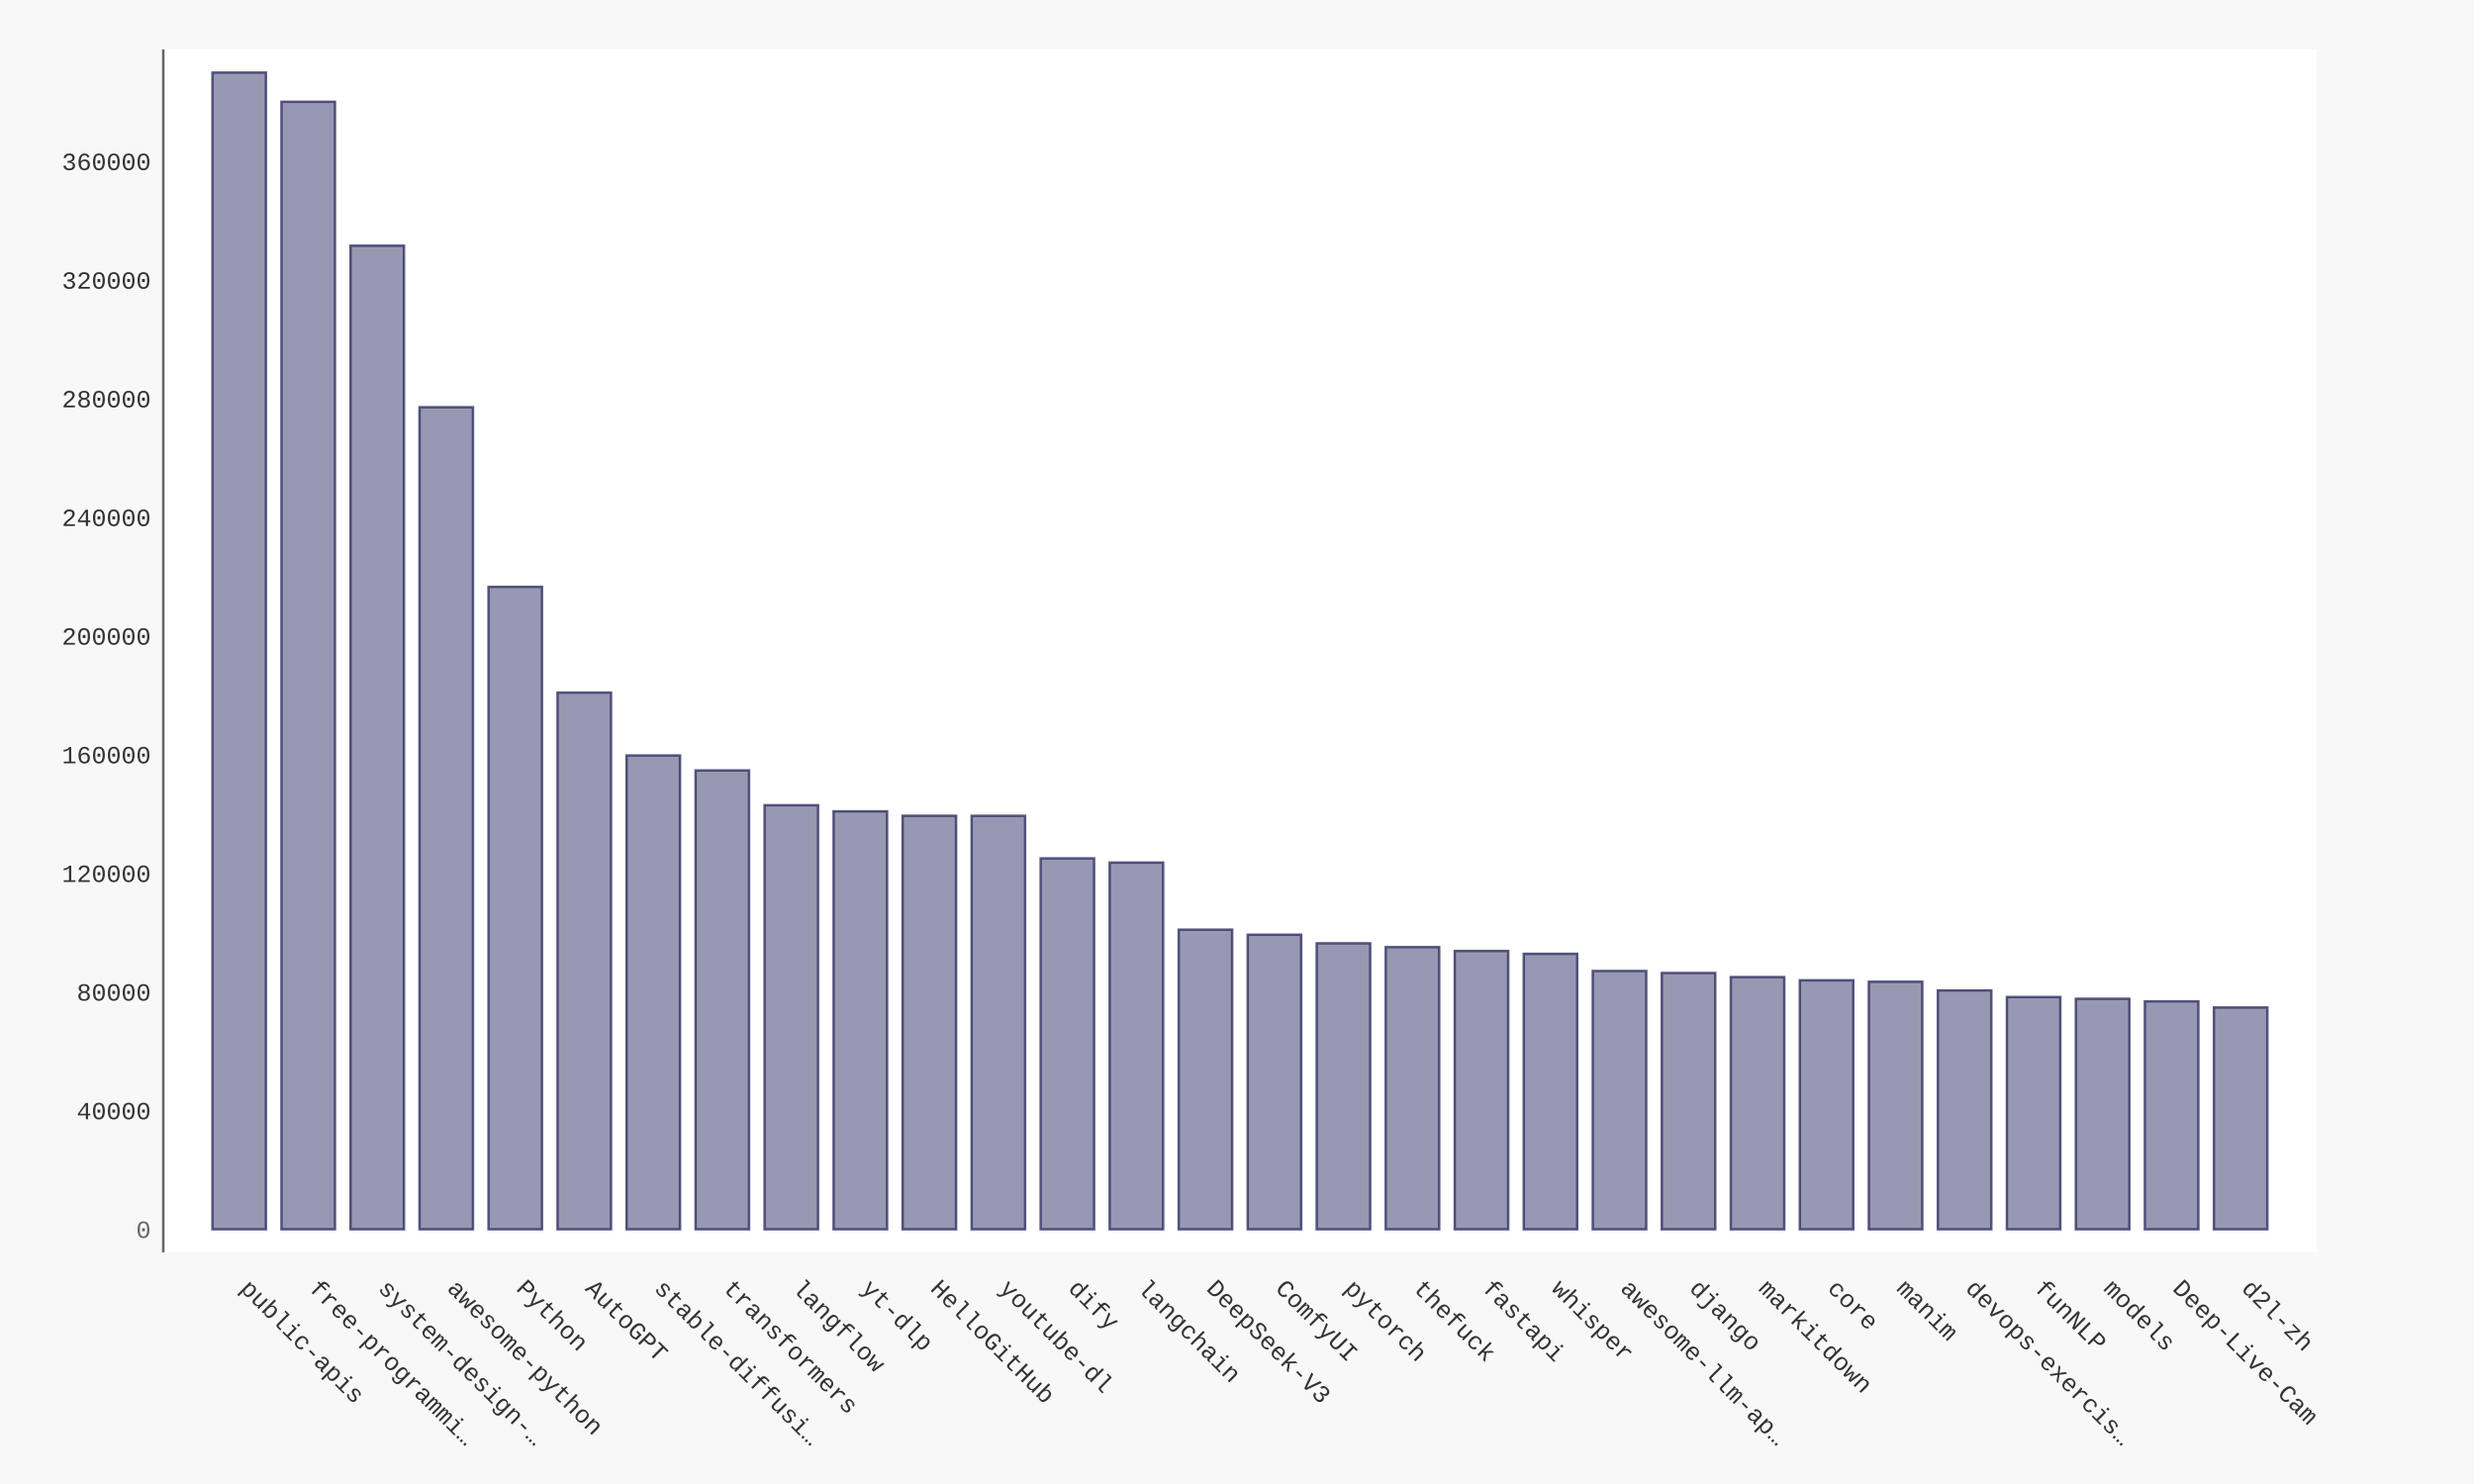
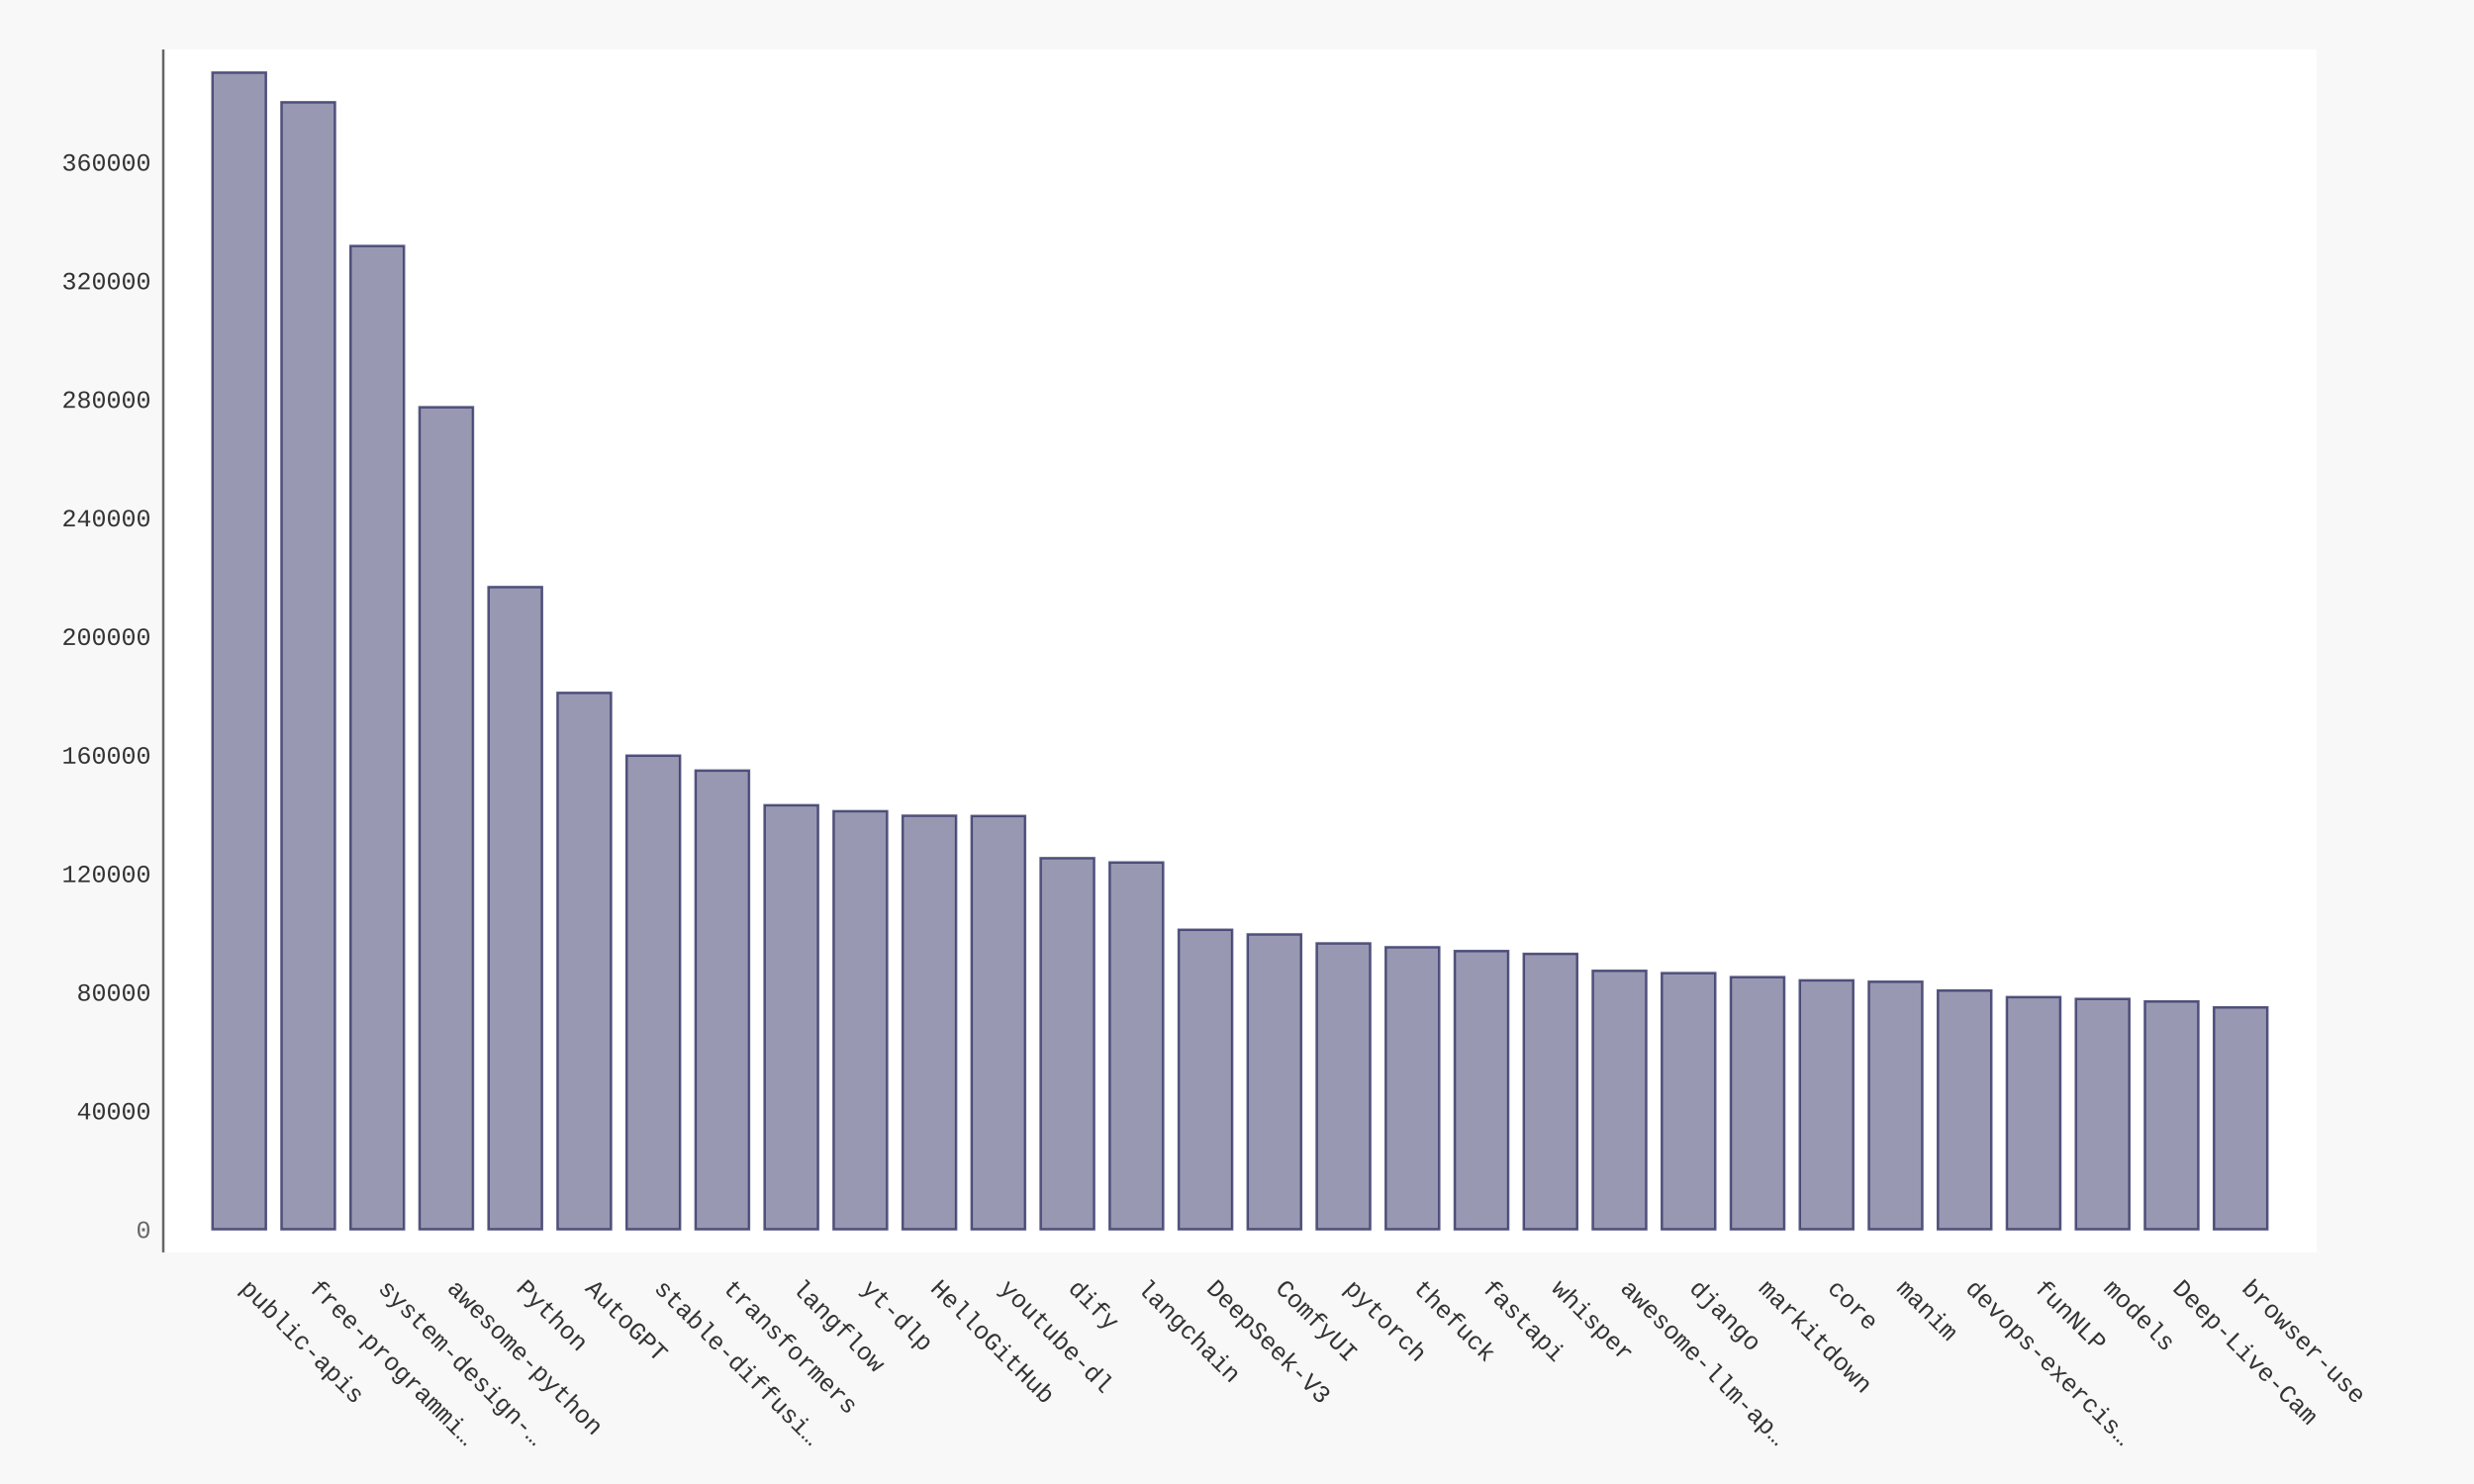
- <svg xmlns="http://www.w3.org/2000/svg" xmlns:xlink="http://www.w3.org/1999/xlink" id="chart-aba14079-276e-4769-9e2b-30df27727c1c" class="pygal-chart" viewBox="0 0 1000 600">
+ <svg xmlns="http://www.w3.org/2000/svg" xmlns:xlink="http://www.w3.org/1999/xlink" id="chart-83d1e6f0-16cf-4a44-a12e-1aee1aebcb8b" class="pygal-chart" viewBox="0 0 1000 600">
  <defs>
-     <style type="text/css">#chart-aba14079-276e-4769-9e2b-30df27727c1c{-webkit-user-select:none;-webkit-font-smoothing:antialiased;font-family:Consolas,"Liberation Mono",Menlo,Courier,monospace}#chart-aba14079-276e-4769-9e2b-30df27727c1c .title{font-family:Consolas,"Liberation Mono",Menlo,Courier,monospace;font-size:16px}#chart-aba14079-276e-4769-9e2b-30df27727c1c .legends .legend text{font-family:Consolas,"Liberation Mono",Menlo,Courier,monospace;font-size:14px}#chart-aba14079-276e-4769-9e2b-30df27727c1c .axis text{font-family:Consolas,"Liberation Mono",Menlo,Courier,monospace;font-size:10px}#chart-aba14079-276e-4769-9e2b-30df27727c1c .axis text.major{font-family:Consolas,"Liberation Mono",Menlo,Courier,monospace;font-size:10px}#chart-aba14079-276e-4769-9e2b-30df27727c1c .text-overlay text.value{font-family:Consolas,"Liberation Mono",Menlo,Courier,monospace;font-size:16px}#chart-aba14079-276e-4769-9e2b-30df27727c1c .text-overlay text.label{font-family:Consolas,"Liberation Mono",Menlo,Courier,monospace;font-size:10px}#chart-aba14079-276e-4769-9e2b-30df27727c1c .tooltip{font-family:Consolas,"Liberation Mono",Menlo,Courier,monospace;font-size:14px}#chart-aba14079-276e-4769-9e2b-30df27727c1c text.no_data{font-family:Consolas,"Liberation Mono",Menlo,Courier,monospace;font-size:64px}
- #chart-aba14079-276e-4769-9e2b-30df27727c1c{background-color:#f8f8f8}#chart-aba14079-276e-4769-9e2b-30df27727c1c path,#chart-aba14079-276e-4769-9e2b-30df27727c1c line,#chart-aba14079-276e-4769-9e2b-30df27727c1c rect,#chart-aba14079-276e-4769-9e2b-30df27727c1c circle{-webkit-transition:250ms ease-in;-moz-transition:250ms ease-in;transition:250ms ease-in}#chart-aba14079-276e-4769-9e2b-30df27727c1c .graph &gt; .background{fill:#f8f8f8}#chart-aba14079-276e-4769-9e2b-30df27727c1c .plot &gt; .background{fill:#ffffff}#chart-aba14079-276e-4769-9e2b-30df27727c1c .graph{fill:#333}#chart-aba14079-276e-4769-9e2b-30df27727c1c text.no_data{fill:#666}#chart-aba14079-276e-4769-9e2b-30df27727c1c .title{fill:#666}#chart-aba14079-276e-4769-9e2b-30df27727c1c .legends .legend text{fill:#333}#chart-aba14079-276e-4769-9e2b-30df27727c1c .legends .legend:hover text{fill:#666}#chart-aba14079-276e-4769-9e2b-30df27727c1c .axis .line{stroke:#666}#chart-aba14079-276e-4769-9e2b-30df27727c1c .axis .guide.line{stroke:rgba(0,0,0,0.5)}#chart-aba14079-276e-4769-9e2b-30df27727c1c .axis .major.line{stroke:#333}#chart-aba14079-276e-4769-9e2b-30df27727c1c .axis text.major{fill:#666}#chart-aba14079-276e-4769-9e2b-30df27727c1c .axis.y .guides:hover .guide.line,#chart-aba14079-276e-4769-9e2b-30df27727c1c .line-graph .axis.x .guides:hover .guide.line,#chart-aba14079-276e-4769-9e2b-30df27727c1c .stackedline-graph .axis.x .guides:hover .guide.line,#chart-aba14079-276e-4769-9e2b-30df27727c1c .xy-graph .axis.x .guides:hover .guide.line{stroke:#666}#chart-aba14079-276e-4769-9e2b-30df27727c1c .axis .guides:hover text{fill:#666}#chart-aba14079-276e-4769-9e2b-30df27727c1c .reactive{fill-opacity:.5;stroke-opacity:.8;stroke-width:1}#chart-aba14079-276e-4769-9e2b-30df27727c1c .ci{stroke:#333}#chart-aba14079-276e-4769-9e2b-30df27727c1c .reactive.active,#chart-aba14079-276e-4769-9e2b-30df27727c1c .active .reactive{fill-opacity:.9;stroke-opacity:.9;stroke-width:4}#chart-aba14079-276e-4769-9e2b-30df27727c1c .ci .reactive.active{stroke-width:1.5}#chart-aba14079-276e-4769-9e2b-30df27727c1c .series text{fill:#666}#chart-aba14079-276e-4769-9e2b-30df27727c1c .tooltip rect{fill:#ffffff;stroke:#666;-webkit-transition:opacity 250ms ease-in;-moz-transition:opacity 250ms ease-in;transition:opacity 250ms ease-in}#chart-aba14079-276e-4769-9e2b-30df27727c1c .tooltip .label{fill:#333}#chart-aba14079-276e-4769-9e2b-30df27727c1c .tooltip .label{fill:#333}#chart-aba14079-276e-4769-9e2b-30df27727c1c .tooltip .legend{font-size:.8em;fill:rgba(0,0,0,0.5)}#chart-aba14079-276e-4769-9e2b-30df27727c1c .tooltip .x_label{font-size:.6em;fill:#666}#chart-aba14079-276e-4769-9e2b-30df27727c1c .tooltip .xlink{font-size:.5em;text-decoration:underline}#chart-aba14079-276e-4769-9e2b-30df27727c1c .tooltip .value{font-size:1.5em}#chart-aba14079-276e-4769-9e2b-30df27727c1c .bound{font-size:.5em}#chart-aba14079-276e-4769-9e2b-30df27727c1c .max-value{font-size:.75em;fill:rgba(0,0,0,0.5)}#chart-aba14079-276e-4769-9e2b-30df27727c1c .map-element{fill:#ffffff;stroke:rgba(0,0,0,0.5) !important}#chart-aba14079-276e-4769-9e2b-30df27727c1c .map-element .reactive{fill-opacity:inherit;stroke-opacity:inherit}#chart-aba14079-276e-4769-9e2b-30df27727c1c .color-0,#chart-aba14079-276e-4769-9e2b-30df27727c1c .color-0 a:visited{stroke:#333366;fill:#333366}#chart-aba14079-276e-4769-9e2b-30df27727c1c .text-overlay .color-0 text{fill:black}
- #chart-aba14079-276e-4769-9e2b-30df27727c1c text.no_data{text-anchor:middle}#chart-aba14079-276e-4769-9e2b-30df27727c1c .guide.line{fill:none}#chart-aba14079-276e-4769-9e2b-30df27727c1c .centered{text-anchor:middle}#chart-aba14079-276e-4769-9e2b-30df27727c1c .title{text-anchor:middle}#chart-aba14079-276e-4769-9e2b-30df27727c1c .legends .legend text{fill-opacity:1}#chart-aba14079-276e-4769-9e2b-30df27727c1c .axis.x text{text-anchor:middle}#chart-aba14079-276e-4769-9e2b-30df27727c1c .axis.x:not(.web) text[transform]{text-anchor:start}#chart-aba14079-276e-4769-9e2b-30df27727c1c .axis.x:not(.web) text[transform].backwards{text-anchor:end}#chart-aba14079-276e-4769-9e2b-30df27727c1c .axis.y text{text-anchor:end}#chart-aba14079-276e-4769-9e2b-30df27727c1c .axis.y text[transform].backwards{text-anchor:start}#chart-aba14079-276e-4769-9e2b-30df27727c1c .axis.y2 text{text-anchor:start}#chart-aba14079-276e-4769-9e2b-30df27727c1c .axis.y2 text[transform].backwards{text-anchor:end}#chart-aba14079-276e-4769-9e2b-30df27727c1c .axis .guide.line{stroke-dasharray:4,4;stroke:black}#chart-aba14079-276e-4769-9e2b-30df27727c1c .axis .major.guide.line{stroke-dasharray:6,6;stroke:black}#chart-aba14079-276e-4769-9e2b-30df27727c1c .horizontal .axis.y .guide.line,#chart-aba14079-276e-4769-9e2b-30df27727c1c .horizontal .axis.y2 .guide.line,#chart-aba14079-276e-4769-9e2b-30df27727c1c .vertical .axis.x .guide.line{opacity:0}#chart-aba14079-276e-4769-9e2b-30df27727c1c .horizontal .axis.always_show .guide.line,#chart-aba14079-276e-4769-9e2b-30df27727c1c .vertical .axis.always_show .guide.line{opacity:1 !important}#chart-aba14079-276e-4769-9e2b-30df27727c1c .axis.y .guides:hover .guide.line,#chart-aba14079-276e-4769-9e2b-30df27727c1c .axis.y2 .guides:hover .guide.line,#chart-aba14079-276e-4769-9e2b-30df27727c1c .axis.x .guides:hover .guide.line{opacity:1}#chart-aba14079-276e-4769-9e2b-30df27727c1c .axis .guides:hover text{opacity:1}#chart-aba14079-276e-4769-9e2b-30df27727c1c .nofill{fill:none}#chart-aba14079-276e-4769-9e2b-30df27727c1c .subtle-fill{fill-opacity:.2}#chart-aba14079-276e-4769-9e2b-30df27727c1c .dot{stroke-width:1px;fill-opacity:1;stroke-opacity:1}#chart-aba14079-276e-4769-9e2b-30df27727c1c .dot.active{stroke-width:5px}#chart-aba14079-276e-4769-9e2b-30df27727c1c .dot.negative{fill:transparent}#chart-aba14079-276e-4769-9e2b-30df27727c1c text,#chart-aba14079-276e-4769-9e2b-30df27727c1c tspan{stroke:none !important}#chart-aba14079-276e-4769-9e2b-30df27727c1c .series text.active{opacity:1}#chart-aba14079-276e-4769-9e2b-30df27727c1c .tooltip rect{fill-opacity:.95;stroke-width:.5}#chart-aba14079-276e-4769-9e2b-30df27727c1c .tooltip text{fill-opacity:1}#chart-aba14079-276e-4769-9e2b-30df27727c1c .showable{visibility:hidden}#chart-aba14079-276e-4769-9e2b-30df27727c1c .showable.shown{visibility:visible}#chart-aba14079-276e-4769-9e2b-30df27727c1c .gauge-background{fill:rgba(229,229,229,1);stroke:none}#chart-aba14079-276e-4769-9e2b-30df27727c1c .bg-lines{stroke:#f8f8f8;stroke-width:2px}</style>
+     <style type="text/css">#chart-83d1e6f0-16cf-4a44-a12e-1aee1aebcb8b{-webkit-user-select:none;-webkit-font-smoothing:antialiased;font-family:Consolas,"Liberation Mono",Menlo,Courier,monospace}#chart-83d1e6f0-16cf-4a44-a12e-1aee1aebcb8b .title{font-family:Consolas,"Liberation Mono",Menlo,Courier,monospace;font-size:16px}#chart-83d1e6f0-16cf-4a44-a12e-1aee1aebcb8b .legends .legend text{font-family:Consolas,"Liberation Mono",Menlo,Courier,monospace;font-size:14px}#chart-83d1e6f0-16cf-4a44-a12e-1aee1aebcb8b .axis text{font-family:Consolas,"Liberation Mono",Menlo,Courier,monospace;font-size:10px}#chart-83d1e6f0-16cf-4a44-a12e-1aee1aebcb8b .axis text.major{font-family:Consolas,"Liberation Mono",Menlo,Courier,monospace;font-size:10px}#chart-83d1e6f0-16cf-4a44-a12e-1aee1aebcb8b .text-overlay text.value{font-family:Consolas,"Liberation Mono",Menlo,Courier,monospace;font-size:16px}#chart-83d1e6f0-16cf-4a44-a12e-1aee1aebcb8b .text-overlay text.label{font-family:Consolas,"Liberation Mono",Menlo,Courier,monospace;font-size:10px}#chart-83d1e6f0-16cf-4a44-a12e-1aee1aebcb8b .tooltip{font-family:Consolas,"Liberation Mono",Menlo,Courier,monospace;font-size:14px}#chart-83d1e6f0-16cf-4a44-a12e-1aee1aebcb8b text.no_data{font-family:Consolas,"Liberation Mono",Menlo,Courier,monospace;font-size:64px}
+ #chart-83d1e6f0-16cf-4a44-a12e-1aee1aebcb8b{background-color:#f8f8f8}#chart-83d1e6f0-16cf-4a44-a12e-1aee1aebcb8b path,#chart-83d1e6f0-16cf-4a44-a12e-1aee1aebcb8b line,#chart-83d1e6f0-16cf-4a44-a12e-1aee1aebcb8b rect,#chart-83d1e6f0-16cf-4a44-a12e-1aee1aebcb8b circle{-webkit-transition:250ms ease-in;-moz-transition:250ms ease-in;transition:250ms ease-in}#chart-83d1e6f0-16cf-4a44-a12e-1aee1aebcb8b .graph &gt; .background{fill:#f8f8f8}#chart-83d1e6f0-16cf-4a44-a12e-1aee1aebcb8b .plot &gt; .background{fill:#ffffff}#chart-83d1e6f0-16cf-4a44-a12e-1aee1aebcb8b .graph{fill:#333}#chart-83d1e6f0-16cf-4a44-a12e-1aee1aebcb8b text.no_data{fill:#666}#chart-83d1e6f0-16cf-4a44-a12e-1aee1aebcb8b .title{fill:#666}#chart-83d1e6f0-16cf-4a44-a12e-1aee1aebcb8b .legends .legend text{fill:#333}#chart-83d1e6f0-16cf-4a44-a12e-1aee1aebcb8b .legends .legend:hover text{fill:#666}#chart-83d1e6f0-16cf-4a44-a12e-1aee1aebcb8b .axis .line{stroke:#666}#chart-83d1e6f0-16cf-4a44-a12e-1aee1aebcb8b .axis .guide.line{stroke:rgba(0,0,0,0.5)}#chart-83d1e6f0-16cf-4a44-a12e-1aee1aebcb8b .axis .major.line{stroke:#333}#chart-83d1e6f0-16cf-4a44-a12e-1aee1aebcb8b .axis text.major{fill:#666}#chart-83d1e6f0-16cf-4a44-a12e-1aee1aebcb8b .axis.y .guides:hover .guide.line,#chart-83d1e6f0-16cf-4a44-a12e-1aee1aebcb8b .line-graph .axis.x .guides:hover .guide.line,#chart-83d1e6f0-16cf-4a44-a12e-1aee1aebcb8b .stackedline-graph .axis.x .guides:hover .guide.line,#chart-83d1e6f0-16cf-4a44-a12e-1aee1aebcb8b .xy-graph .axis.x .guides:hover .guide.line{stroke:#666}#chart-83d1e6f0-16cf-4a44-a12e-1aee1aebcb8b .axis .guides:hover text{fill:#666}#chart-83d1e6f0-16cf-4a44-a12e-1aee1aebcb8b .reactive{fill-opacity:.5;stroke-opacity:.8;stroke-width:1}#chart-83d1e6f0-16cf-4a44-a12e-1aee1aebcb8b .ci{stroke:#333}#chart-83d1e6f0-16cf-4a44-a12e-1aee1aebcb8b .reactive.active,#chart-83d1e6f0-16cf-4a44-a12e-1aee1aebcb8b .active .reactive{fill-opacity:.9;stroke-opacity:.9;stroke-width:4}#chart-83d1e6f0-16cf-4a44-a12e-1aee1aebcb8b .ci .reactive.active{stroke-width:1.5}#chart-83d1e6f0-16cf-4a44-a12e-1aee1aebcb8b .series text{fill:#666}#chart-83d1e6f0-16cf-4a44-a12e-1aee1aebcb8b .tooltip rect{fill:#ffffff;stroke:#666;-webkit-transition:opacity 250ms ease-in;-moz-transition:opacity 250ms ease-in;transition:opacity 250ms ease-in}#chart-83d1e6f0-16cf-4a44-a12e-1aee1aebcb8b .tooltip .label{fill:#333}#chart-83d1e6f0-16cf-4a44-a12e-1aee1aebcb8b .tooltip .label{fill:#333}#chart-83d1e6f0-16cf-4a44-a12e-1aee1aebcb8b .tooltip .legend{font-size:.8em;fill:rgba(0,0,0,0.5)}#chart-83d1e6f0-16cf-4a44-a12e-1aee1aebcb8b .tooltip .x_label{font-size:.6em;fill:#666}#chart-83d1e6f0-16cf-4a44-a12e-1aee1aebcb8b .tooltip .xlink{font-size:.5em;text-decoration:underline}#chart-83d1e6f0-16cf-4a44-a12e-1aee1aebcb8b .tooltip .value{font-size:1.5em}#chart-83d1e6f0-16cf-4a44-a12e-1aee1aebcb8b .bound{font-size:.5em}#chart-83d1e6f0-16cf-4a44-a12e-1aee1aebcb8b .max-value{font-size:.75em;fill:rgba(0,0,0,0.5)}#chart-83d1e6f0-16cf-4a44-a12e-1aee1aebcb8b .map-element{fill:#ffffff;stroke:rgba(0,0,0,0.5) !important}#chart-83d1e6f0-16cf-4a44-a12e-1aee1aebcb8b .map-element .reactive{fill-opacity:inherit;stroke-opacity:inherit}#chart-83d1e6f0-16cf-4a44-a12e-1aee1aebcb8b .color-0,#chart-83d1e6f0-16cf-4a44-a12e-1aee1aebcb8b .color-0 a:visited{stroke:#333366;fill:#333366}#chart-83d1e6f0-16cf-4a44-a12e-1aee1aebcb8b .text-overlay .color-0 text{fill:black}
+ #chart-83d1e6f0-16cf-4a44-a12e-1aee1aebcb8b text.no_data{text-anchor:middle}#chart-83d1e6f0-16cf-4a44-a12e-1aee1aebcb8b .guide.line{fill:none}#chart-83d1e6f0-16cf-4a44-a12e-1aee1aebcb8b .centered{text-anchor:middle}#chart-83d1e6f0-16cf-4a44-a12e-1aee1aebcb8b .title{text-anchor:middle}#chart-83d1e6f0-16cf-4a44-a12e-1aee1aebcb8b .legends .legend text{fill-opacity:1}#chart-83d1e6f0-16cf-4a44-a12e-1aee1aebcb8b .axis.x text{text-anchor:middle}#chart-83d1e6f0-16cf-4a44-a12e-1aee1aebcb8b .axis.x:not(.web) text[transform]{text-anchor:start}#chart-83d1e6f0-16cf-4a44-a12e-1aee1aebcb8b .axis.x:not(.web) text[transform].backwards{text-anchor:end}#chart-83d1e6f0-16cf-4a44-a12e-1aee1aebcb8b .axis.y text{text-anchor:end}#chart-83d1e6f0-16cf-4a44-a12e-1aee1aebcb8b .axis.y text[transform].backwards{text-anchor:start}#chart-83d1e6f0-16cf-4a44-a12e-1aee1aebcb8b .axis.y2 text{text-anchor:start}#chart-83d1e6f0-16cf-4a44-a12e-1aee1aebcb8b .axis.y2 text[transform].backwards{text-anchor:end}#chart-83d1e6f0-16cf-4a44-a12e-1aee1aebcb8b .axis .guide.line{stroke-dasharray:4,4;stroke:black}#chart-83d1e6f0-16cf-4a44-a12e-1aee1aebcb8b .axis .major.guide.line{stroke-dasharray:6,6;stroke:black}#chart-83d1e6f0-16cf-4a44-a12e-1aee1aebcb8b .horizontal .axis.y .guide.line,#chart-83d1e6f0-16cf-4a44-a12e-1aee1aebcb8b .horizontal .axis.y2 .guide.line,#chart-83d1e6f0-16cf-4a44-a12e-1aee1aebcb8b .vertical .axis.x .guide.line{opacity:0}#chart-83d1e6f0-16cf-4a44-a12e-1aee1aebcb8b .horizontal .axis.always_show .guide.line,#chart-83d1e6f0-16cf-4a44-a12e-1aee1aebcb8b .vertical .axis.always_show .guide.line{opacity:1 !important}#chart-83d1e6f0-16cf-4a44-a12e-1aee1aebcb8b .axis.y .guides:hover .guide.line,#chart-83d1e6f0-16cf-4a44-a12e-1aee1aebcb8b .axis.y2 .guides:hover .guide.line,#chart-83d1e6f0-16cf-4a44-a12e-1aee1aebcb8b .axis.x .guides:hover .guide.line{opacity:1}#chart-83d1e6f0-16cf-4a44-a12e-1aee1aebcb8b .axis .guides:hover text{opacity:1}#chart-83d1e6f0-16cf-4a44-a12e-1aee1aebcb8b .nofill{fill:none}#chart-83d1e6f0-16cf-4a44-a12e-1aee1aebcb8b .subtle-fill{fill-opacity:.2}#chart-83d1e6f0-16cf-4a44-a12e-1aee1aebcb8b .dot{stroke-width:1px;fill-opacity:1;stroke-opacity:1}#chart-83d1e6f0-16cf-4a44-a12e-1aee1aebcb8b .dot.active{stroke-width:5px}#chart-83d1e6f0-16cf-4a44-a12e-1aee1aebcb8b .dot.negative{fill:transparent}#chart-83d1e6f0-16cf-4a44-a12e-1aee1aebcb8b text,#chart-83d1e6f0-16cf-4a44-a12e-1aee1aebcb8b tspan{stroke:none !important}#chart-83d1e6f0-16cf-4a44-a12e-1aee1aebcb8b .series text.active{opacity:1}#chart-83d1e6f0-16cf-4a44-a12e-1aee1aebcb8b .tooltip rect{fill-opacity:.95;stroke-width:.5}#chart-83d1e6f0-16cf-4a44-a12e-1aee1aebcb8b .tooltip text{fill-opacity:1}#chart-83d1e6f0-16cf-4a44-a12e-1aee1aebcb8b .showable{visibility:hidden}#chart-83d1e6f0-16cf-4a44-a12e-1aee1aebcb8b .showable.shown{visibility:visible}#chart-83d1e6f0-16cf-4a44-a12e-1aee1aebcb8b .gauge-background{fill:rgba(229,229,229,1);stroke:none}#chart-83d1e6f0-16cf-4a44-a12e-1aee1aebcb8b .bg-lines{stroke:#f8f8f8;stroke-width:2px}</style>
  </defs>
  <g class="graph bar-graph vertical">
    <rect x="0" y="0" width="1000" height="600" class="background" />
    <g transform="translate(66, 20)" class="plot">
      <rect x="0" y="0" width="870.36" height="486.36" class="background" />
      <g class="axis y">
        <g class="guides">
          <text x="-5" y="480.507" class="major">0</text>
        </g>
        <g class="guides">
-           <text x="-5" y="432.536" class="">40000</text>
-         </g>
-         <g class="guides">
-           <text x="-5" y="384.564" class="">80000</text>
-         </g>
-         <g class="guides">
-           <text x="-5" y="336.592" class="">120000</text>
-         </g>
-         <g class="guides">
-           <text x="-5" y="288.62" class="">160000</text>
-         </g>
-         <g class="guides">
-           <text x="-5" y="240.648" class="">200000</text>
-         </g>
-         <g class="guides">
-           <text x="-5" y="192.677" class="">240000</text>
-         </g>
-         <g class="guides">
-           <text x="-5" y="144.705" class="">280000</text>
-         </g>
-         <g class="guides">
-           <text x="-5" y="96.733" class="">320000</text>
-         </g>
-         <g class="guides">
-           <text x="-5" y="48.761" class="">360000</text>
+           <text x="-5" y="432.562" class="">40000</text>
+         </g>
+         <g class="guides">
+           <text x="-5" y="384.616" class="">80000</text>
+         </g>
+         <g class="guides">
+           <text x="-5" y="336.67" class="">120000</text>
+         </g>
+         <g class="guides">
+           <text x="-5" y="288.725" class="">160000</text>
+         </g>
+         <g class="guides">
+           <text x="-5" y="240.779" class="">200000</text>
+         </g>
+         <g class="guides">
+           <text x="-5" y="192.834" class="">240000</text>
+         </g>
+         <g class="guides">
+           <text x="-5" y="144.888" class="">280000</text>
+         </g>
+         <g class="guides">
+           <text x="-5" y="96.942" class="">320000</text>
+         </g>
+         <g class="guides">
+           <text x="-5" y="48.997" class="">360000</text>
        </g>
      </g>
      <g class="axis x">
        <path d="M0 0 v486.36" class="line" />
        <g class="guides">
          <path d="M30.686 0 v486.36" class="guide line" />
          <text x="30.686" y="501.36" class="" transform="rotate(45 30.68578 501.3604)">public-apis</text>
        </g>
        <g class="guides">
          <path d="M58.582 0 v486.36" class="guide line" />
          <text x="58.582" y="501.36" class="" transform="rotate(45 58.58195 501.3604)">free-programmi…</text>
        </g>
        <g class="guides">
          <path d="M86.478 0 v486.36" class="guide line" />
          <text x="86.478" y="501.36" class="" transform="rotate(45 86.47812 501.3604)">system-design-…</text>
        </g>
        <g class="guides">
          <path d="M114.374 0 v486.36" class="guide line" />
          <text x="114.374" y="501.36" class="" transform="rotate(45 114.3743 501.3604)">awesome-python</text>
        </g>
        <g class="guides">
          <path d="M142.27 0 v486.36" class="guide line" />
          <text x="142.27" y="501.36" class="" transform="rotate(45 142.2704 501.3604)">Python</text>
        </g>
        <g class="guides">
          <path d="M170.167 0 v486.36" class="guide line" />
          <text x="170.167" y="501.36" class="" transform="rotate(45 170.1666 501.3604)">AutoGPT</text>
        </g>
        <g class="guides">
          <path d="M198.063 0 v486.36" class="guide line" />
          <text x="198.063" y="501.36" class="" transform="rotate(45 198.0628 501.3604)">stable-diffusi…</text>
        </g>
        <g class="guides">
          <path d="M225.959 0 v486.36" class="guide line" />
          <text x="225.959" y="501.36" class="" transform="rotate(45 225.9589 501.3604)">transformers</text>
        </g>
        <g class="guides">
          <path d="M253.855 0 v486.36" class="guide line" />
          <text x="253.855" y="501.36" class="" transform="rotate(45 253.8551 501.3604)">langflow</text>
        </g>
        <g class="guides">
          <path d="M281.751 0 v486.36" class="guide line" />
          <text x="281.751" y="501.36" class="" transform="rotate(45 281.7513 501.3604)">yt-dlp</text>
        </g>
        <g class="guides">
          <path d="M309.647 0 v486.36" class="guide line" />
          <text x="309.647" y="501.36" class="" transform="rotate(45 309.6474 501.3604)">HelloGitHub</text>
        </g>
        <g class="guides">
          <path d="M337.544 0 v486.36" class="guide line" />
          <text x="337.544" y="501.36" class="" transform="rotate(45 337.5436 501.3604)">youtube-dl</text>
        </g>
        <g class="guides">
          <path d="M365.44 0 v486.36" class="guide line" />
          <text x="365.44" y="501.36" class="" transform="rotate(45 365.4398 501.3604)">dify</text>
        </g>
        <g class="guides">
          <path d="M393.336 0 v486.36" class="guide line" />
          <text x="393.336" y="501.36" class="" transform="rotate(45 393.3359 501.3604)">langchain</text>
        </g>
        <g class="guides">
          <path d="M421.232 0 v486.36" class="guide line" />
          <text x="421.232" y="501.36" class="" transform="rotate(45 421.2321 501.3604)">DeepSeek-V3</text>
        </g>
        <g class="guides">
          <path d="M449.128 0 v486.36" class="guide line" />
          <text x="449.128" y="501.36" class="" transform="rotate(45 449.1283 501.3604)">ComfyUI</text>
        </g>
        <g class="guides">
          <path d="M477.024 0 v486.36" class="guide line" />
          <text x="477.024" y="501.36" class="" transform="rotate(45 477.0244 501.3604)">pytorch</text>
        </g>
        <g class="guides">
          <path d="M504.921 0 v486.36" class="guide line" />
          <text x="504.921" y="501.36" class="" transform="rotate(45 504.9206 501.3604)">thefuck</text>
        </g>
        <g class="guides">
          <path d="M532.817 0 v486.36" class="guide line" />
          <text x="532.817" y="501.36" class="" transform="rotate(45 532.8168 501.3604)">fastapi</text>
        </g>
        <g class="guides">
          <path d="M560.713 0 v486.36" class="guide line" />
          <text x="560.713" y="501.36" class="" transform="rotate(45 560.7129 501.3604)">whisper</text>
        </g>
        <g class="guides">
          <path d="M588.609 0 v486.36" class="guide line" />
          <text x="588.609" y="501.36" class="" transform="rotate(45 588.6091 501.3604)">awesome-llm-ap…</text>
        </g>
        <g class="guides">
          <path d="M616.505 0 v486.36" class="guide line" />
          <text x="616.505" y="501.36" class="" transform="rotate(45 616.5053 501.3604)">django</text>
        </g>
        <g class="guides">
          <path d="M644.401 0 v486.36" class="guide line" />
          <text x="644.401" y="501.36" class="" transform="rotate(45 644.4014 501.3604)">markitdown</text>
        </g>
        <g class="guides">
          <path d="M672.298 0 v486.36" class="guide line" />
          <text x="672.298" y="501.36" class="" transform="rotate(45 672.2976 501.3604)">core</text>
        </g>
        <g class="guides">
          <path d="M700.194 0 v486.36" class="guide line" />
          <text x="700.194" y="501.36" class="" transform="rotate(45 700.1938 501.3604)">manim</text>
        </g>
        <g class="guides">
          <path d="M728.09 0 v486.36" class="guide line" />
          <text x="728.09" y="501.36" class="" transform="rotate(45 728.0899 501.3604)">devops-exercis…</text>
        </g>
        <g class="guides">
          <path d="M755.986 0 v486.36" class="guide line" />
          <text x="755.986" y="501.36" class="" transform="rotate(45 755.9861 501.3604)">funNLP</text>
        </g>
        <g class="guides">
          <path d="M783.882 0 v486.36" class="guide line" />
          <text x="783.882" y="501.36" class="" transform="rotate(45 783.8823 501.3604)">models</text>
        </g>
        <g class="guides">
          <path d="M811.778 0 v486.36" class="guide line" />
          <text x="811.778" y="501.36" class="" transform="rotate(45 811.7784 501.3604)">Deep-Live-Cam</text>
        </g>
        <g class="guides">
          <path d="M839.675 0 v486.36" class="guide line" />
-           <text x="839.675" y="501.36" class="" transform="rotate(45 839.6746 501.3604)">d2l-zh</text>
+           <text x="839.675" y="501.36" class="" transform="rotate(45 839.6746 501.3604)">browser-use</text>
        </g>
      </g>
      <g class="series serie-0 color-0">
        <g class="bars">
          <g class="bar">
            <a target="_blank" xlink:href="https://github.com/public-apis/public-apis">
              <rect x="19.884" y="9.353" rx="0" ry="0" width="21.603" height="467.654" class="rect reactive tooltip-trigger" />
            </a>
          </g>
          <g class="bar">
            <a target="_blank" xlink:href="https://github.com/EbookFoundation/free-programming-books">
-               <rect x="47.781" y="21.149" rx="0" ry="0" width="21.603" height="455.858" class="rect reactive tooltip-trigger" />
+               <rect x="47.781" y="21.348" rx="0" ry="0" width="21.603" height="455.659" class="rect reactive tooltip-trigger" />
            </a>
          </g>
          <g class="bar">
            <a target="_blank" xlink:href="https://github.com/donnemartin/system-design-primer">
-               <rect x="75.677" y="79.344" rx="0" ry="0" width="21.603" height="397.663" class="rect reactive tooltip-trigger" />
+               <rect x="75.677" y="79.46" rx="0" ry="0" width="21.603" height="397.547" class="rect reactive tooltip-trigger" />
            </a>
          </g>
          <g class="bar">
            <a target="_blank" xlink:href="https://github.com/vinta/awesome-python">
-               <rect x="103.573" y="144.653" rx="0" ry="0" width="21.603" height="332.355" class="rect reactive tooltip-trigger" />
+               <rect x="103.573" y="144.648" rx="0" ry="0" width="21.603" height="332.359" class="rect reactive tooltip-trigger" />
            </a>
          </g>
          <g class="bar">
            <a target="_blank" xlink:href="https://github.com/TheAlgorithms/Python">
-               <rect x="131.469" y="217.287" rx="0" ry="0" width="21.603" height="259.72" class="rect reactive tooltip-trigger" />
+               <rect x="131.469" y="217.364" rx="0" ry="0" width="21.603" height="259.643" class="rect reactive tooltip-trigger" />
            </a>
          </g>
          <g class="bar">
            <a target="_blank" xlink:href="https://github.com/Significant-Gravitas/AutoGPT">
-               <rect x="159.365" y="260.038" rx="0" ry="0" width="21.603" height="216.969" class="rect reactive tooltip-trigger" />
+               <rect x="159.365" y="260.133" rx="0" ry="0" width="21.603" height="216.875" class="rect reactive tooltip-trigger" />
            </a>
          </g>
          <g class="bar">
            <a target="_blank" xlink:href="https://github.com/AUTOMATIC1111/stable-diffusion-webui">
-               <rect x="187.261" y="285.452" rx="0" ry="0" width="21.603" height="191.555" class="rect reactive tooltip-trigger" />
+               <rect x="187.261" y="285.511" rx="0" ry="0" width="21.603" height="191.496" class="rect reactive tooltip-trigger" />
            </a>
          </g>
          <g class="bar">
            <a target="_blank" xlink:href="https://github.com/huggingface/transformers">
-               <rect x="215.158" y="291.492" rx="0" ry="0" width="21.603" height="185.515" class="rect reactive tooltip-trigger" />
+               <rect x="215.158" y="291.549" rx="0" ry="0" width="21.603" height="185.458" class="rect reactive tooltip-trigger" />
            </a>
          </g>
          <g class="bar">
            <a target="_blank" xlink:href="https://github.com/langflow-ai/langflow">
-               <rect x="243.054" y="305.556" rx="0" ry="0" width="21.603" height="171.451" class="rect reactive tooltip-trigger" />
+               <rect x="243.054" y="305.566" rx="0" ry="0" width="21.603" height="171.441" class="rect reactive tooltip-trigger" />
            </a>
          </g>
          <g class="bar">
            <a target="_blank" xlink:href="https://github.com/yt-dlp/yt-dlp">
-               <rect x="270.95" y="308.03" rx="0" ry="0" width="21.603" height="168.977" class="rect reactive tooltip-trigger" />
+               <rect x="270.95" y="307.98" rx="0" ry="0" width="21.603" height="169.027" class="rect reactive tooltip-trigger" />
            </a>
          </g>
          <g class="bar">
            <a target="_blank" xlink:href="https://github.com/521xueweihan/HelloGitHub">
-               <rect x="298.846" y="309.826" rx="0" ry="0" width="21.603" height="167.182" class="rect reactive tooltip-trigger" />
+               <rect x="298.846" y="309.804" rx="0" ry="0" width="21.603" height="167.203" class="rect reactive tooltip-trigger" />
            </a>
          </g>
          <g class="bar">
            <a target="_blank" xlink:href="https://github.com/ytdl-org/youtube-dl">
-               <rect x="326.742" y="309.85" rx="0" ry="0" width="21.603" height="167.158" class="rect reactive tooltip-trigger" />
+               <rect x="326.742" y="309.926" rx="0" ry="0" width="21.603" height="167.081" class="rect reactive tooltip-trigger" />
            </a>
          </g>
          <g class="bar">
            <a target="_blank" xlink:href="https://github.com/langgenius/dify">
-               <rect x="354.638" y="327.059" rx="0" ry="0" width="21.603" height="149.948" class="rect reactive tooltip-trigger" />
+               <rect x="354.638" y="326.965" rx="0" ry="0" width="21.603" height="150.042" class="rect reactive tooltip-trigger" />
            </a>
          </g>
          <g class="bar">
            <a target="_blank" xlink:href="https://github.com/langchain-ai/langchain">
-               <rect x="382.535" y="328.753" rx="0" ry="0" width="21.603" height="148.254" class="rect reactive tooltip-trigger" />
+               <rect x="382.535" y="328.704" rx="0" ry="0" width="21.603" height="148.303" class="rect reactive tooltip-trigger" />
            </a>
          </g>
          <g class="bar">
            <a target="_blank" xlink:href="https://github.com/deepseek-ai/DeepSeek-V3">
-               <rect x="410.431" y="355.873" rx="0" ry="0" width="21.603" height="121.135" class="rect reactive tooltip-trigger" />
+               <rect x="410.431" y="355.917" rx="0" ry="0" width="21.603" height="121.09" class="rect reactive tooltip-trigger" />
            </a>
          </g>
          <g class="bar">
            <a target="_blank" xlink:href="https://github.com/Comfy-Org/ComfyUI">
-               <rect x="438.327" y="357.914" rx="0" ry="0" width="21.603" height="119.094" class="rect reactive tooltip-trigger" />
+               <rect x="438.327" y="357.794" rx="0" ry="0" width="21.603" height="119.213" class="rect reactive tooltip-trigger" />
            </a>
          </g>
          <g class="bar">
            <a target="_blank" xlink:href="https://github.com/pytorch/pytorch">
-               <rect x="466.223" y="361.4" rx="0" ry="0" width="21.603" height="115.607" class="rect reactive tooltip-trigger" />
+               <rect x="466.223" y="361.42" rx="0" ry="0" width="21.603" height="115.587" class="rect reactive tooltip-trigger" />
            </a>
          </g>
          <g class="bar">
            <a target="_blank" xlink:href="https://github.com/nvbn/thefuck">
-               <rect x="494.119" y="362.932" rx="0" ry="0" width="21.603" height="114.076" class="rect reactive tooltip-trigger" />
+               <rect x="494.119" y="362.985" rx="0" ry="0" width="21.603" height="114.022" class="rect reactive tooltip-trigger" />
            </a>
          </g>
          <g class="bar">
            <a target="_blank" xlink:href="https://github.com/fastapi/fastapi">
-               <rect x="522.015" y="364.497" rx="0" ry="0" width="21.603" height="112.511" class="rect reactive tooltip-trigger" />
+               <rect x="522.015" y="364.513" rx="0" ry="0" width="21.603" height="112.495" class="rect reactive tooltip-trigger" />
            </a>
          </g>
          <g class="bar">
            <a target="_blank" xlink:href="https://github.com/openai/whisper">
-               <rect x="549.912" y="365.635" rx="0" ry="0" width="21.603" height="111.373" class="rect reactive tooltip-trigger" />
+               <rect x="549.912" y="365.651" rx="0" ry="0" width="21.603" height="111.356" class="rect reactive tooltip-trigger" />
            </a>
          </g>
          <g class="bar">
            <a target="_blank" xlink:href="https://github.com/Shubhamsaboo/awesome-llm-apps">
-               <rect x="577.808" y="372.582" rx="0" ry="0" width="21.603" height="104.425" class="rect reactive tooltip-trigger" />
+               <rect x="577.808" y="372.51" rx="0" ry="0" width="21.603" height="104.497" class="rect reactive tooltip-trigger" />
            </a>
          </g>
          <g class="bar">
            <a target="_blank" xlink:href="https://github.com/django/django">
-               <rect x="605.704" y="373.393" rx="0" ry="0" width="21.603" height="103.614" class="rect reactive tooltip-trigger" />
+               <rect x="605.704" y="373.438" rx="0" ry="0" width="21.603" height="103.57" class="rect reactive tooltip-trigger" />
            </a>
          </g>
          <g class="bar">
            <a target="_blank" xlink:href="https://github.com/microsoft/markitdown">
-               <rect x="633.6" y="375.049" rx="0" ry="0" width="21.603" height="101.958" class="rect reactive tooltip-trigger" />
+               <rect x="633.6" y="375.064" rx="0" ry="0" width="21.603" height="101.943" class="rect reactive tooltip-trigger" />
            </a>
          </g>
          <g class="bar">
            <a target="_blank" xlink:href="https://github.com/home-assistant/core">
-               <rect x="661.496" y="376.341" rx="0" ry="0" width="21.603" height="100.666" class="rect reactive tooltip-trigger" />
+               <rect x="661.496" y="376.363" rx="0" ry="0" width="21.603" height="100.644" class="rect reactive tooltip-trigger" />
            </a>
          </g>
          <g class="bar">
            <a target="_blank" xlink:href="https://github.com/3b1b/manim">
-               <rect x="689.392" y="376.935" rx="0" ry="0" width="21.603" height="100.073" class="rect reactive tooltip-trigger" />
+               <rect x="689.392" y="376.92" rx="0" ry="0" width="21.603" height="100.088" class="rect reactive tooltip-trigger" />
            </a>
          </g>
          <g class="bar">
            <a target="_blank" xlink:href="https://github.com/bregman-arie/devops-exercises">
-               <rect x="717.289" y="380.435" rx="0" ry="0" width="21.603" height="96.572" class="rect reactive tooltip-trigger" />
+               <rect x="717.289" y="380.475" rx="0" ry="0" width="21.603" height="96.532" class="rect reactive tooltip-trigger" />
            </a>
          </g>
          <g class="bar">
            <a target="_blank" xlink:href="https://github.com/fighting41love/funNLP">
-               <rect x="745.185" y="383.118" rx="0" ry="0" width="21.603" height="93.889" class="rect reactive tooltip-trigger" />
+               <rect x="745.185" y="383.139" rx="0" ry="0" width="21.603" height="93.868" class="rect reactive tooltip-trigger" />
            </a>
          </g>
          <g class="bar">
            <a target="_blank" xlink:href="https://github.com/tensorflow/models">
-               <rect x="773.081" y="383.824" rx="0" ry="0" width="21.603" height="93.183" class="rect reactive tooltip-trigger" />
+               <rect x="773.081" y="383.874" rx="0" ry="0" width="21.603" height="93.133" class="rect reactive tooltip-trigger" />
            </a>
          </g>
          <g class="bar">
            <a target="_blank" xlink:href="https://github.com/hacksider/Deep-Live-Cam">
-               <rect x="800.977" y="384.867" rx="0" ry="0" width="21.603" height="92.141" class="rect reactive tooltip-trigger" />
-             </a>
-           </g>
-           <g class="bar">
-             <a target="_blank" xlink:href="https://github.com/d2l-ai/d2l-zh">
-               <rect x="828.873" y="387.341" rx="0" ry="0" width="21.603" height="89.666" class="rect reactive tooltip-trigger" />
+               <rect x="800.977" y="384.893" rx="0" ry="0" width="21.603" height="92.114" class="rect reactive tooltip-trigger" />
+             </a>
+           </g>
+           <g class="bar">
+             <a target="_blank" xlink:href="https://github.com/browser-use/browser-use">
+               <rect x="828.873" y="387.295" rx="0" ry="0" width="21.603" height="89.712" class="rect reactive tooltip-trigger" />
            </a>
          </g>
        </g>
      </g>
    </g>
    <g class="titles" />
    <g transform="translate(66, 20)" class="plot overlay">
      <g class="series serie-0 color-0" />
    </g>
    <g transform="translate(66, 20)" class="plot text-overlay">
      <g class="series serie-0 color-0" />
    </g>
    <g transform="translate(66, 20)" class="plot tooltip-overlay">
      <g transform="translate(0 0)" style="opacity: 0" class="tooltip">
        <rect rx="0" ry="0" width="0" height="0" class="tooltip-box" />
        <g class="text" />
      </g>
    </g>
  </g>
</svg>
